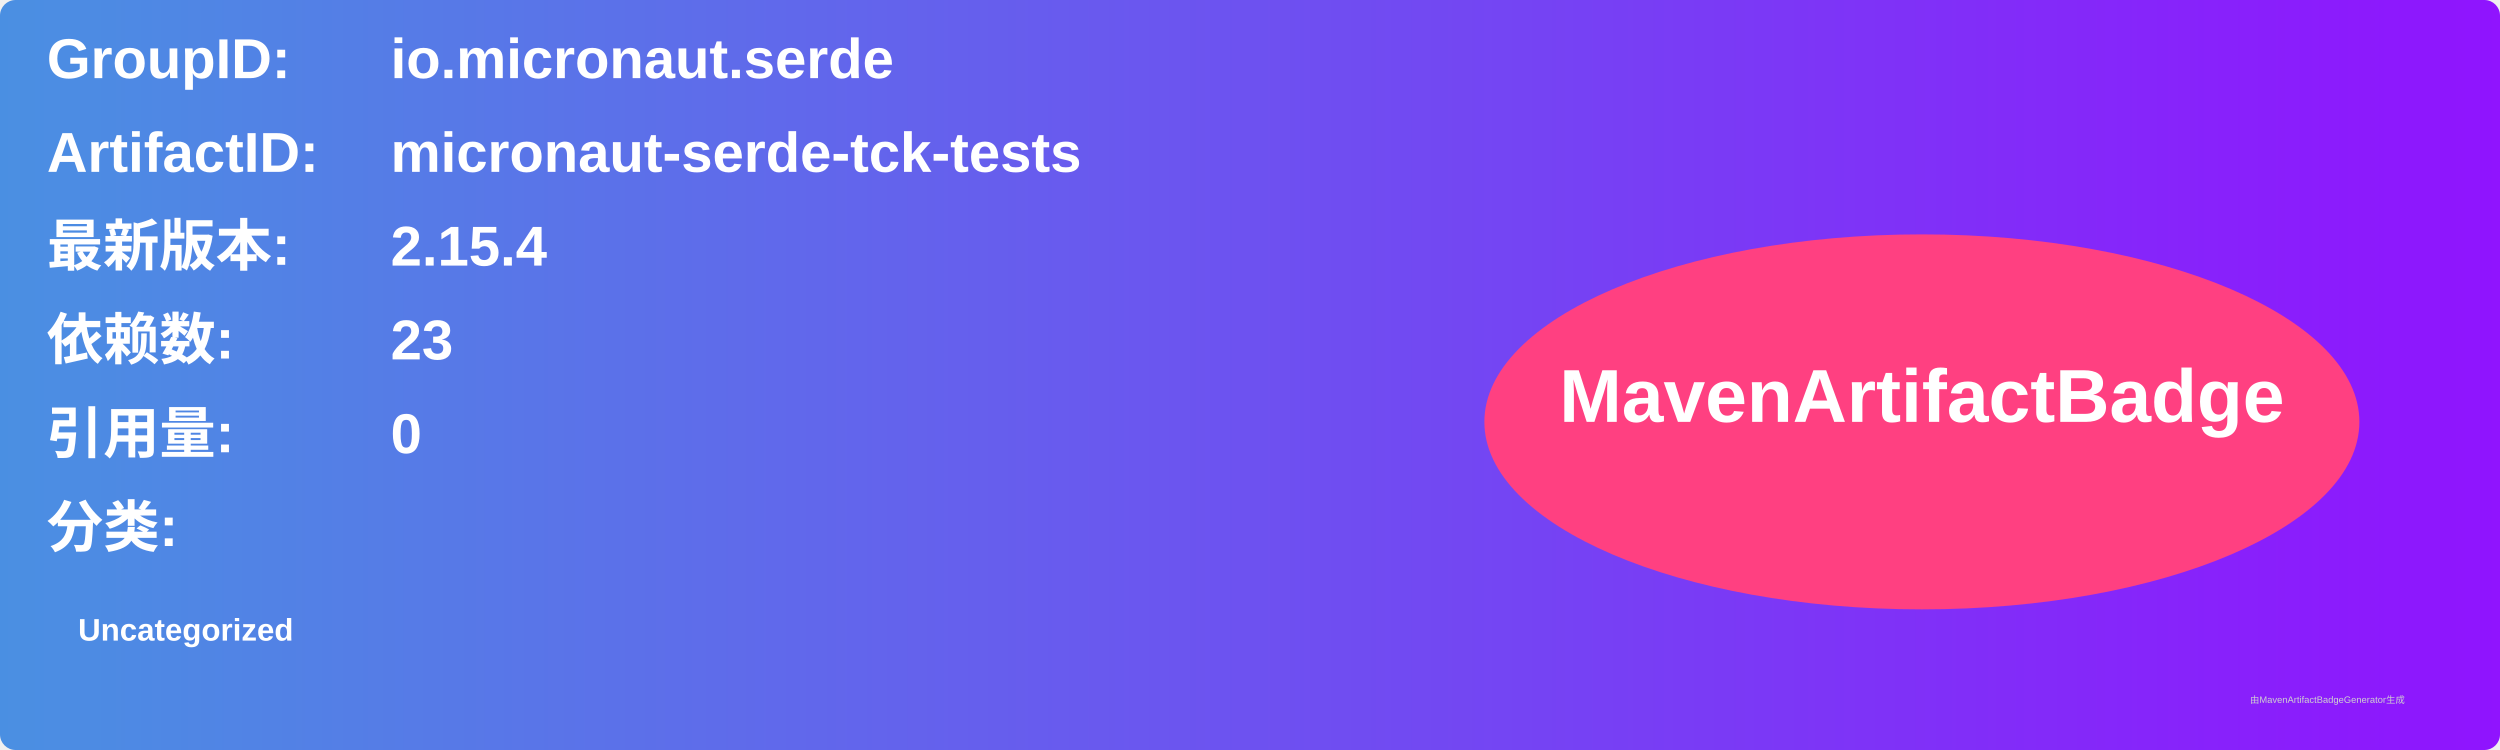
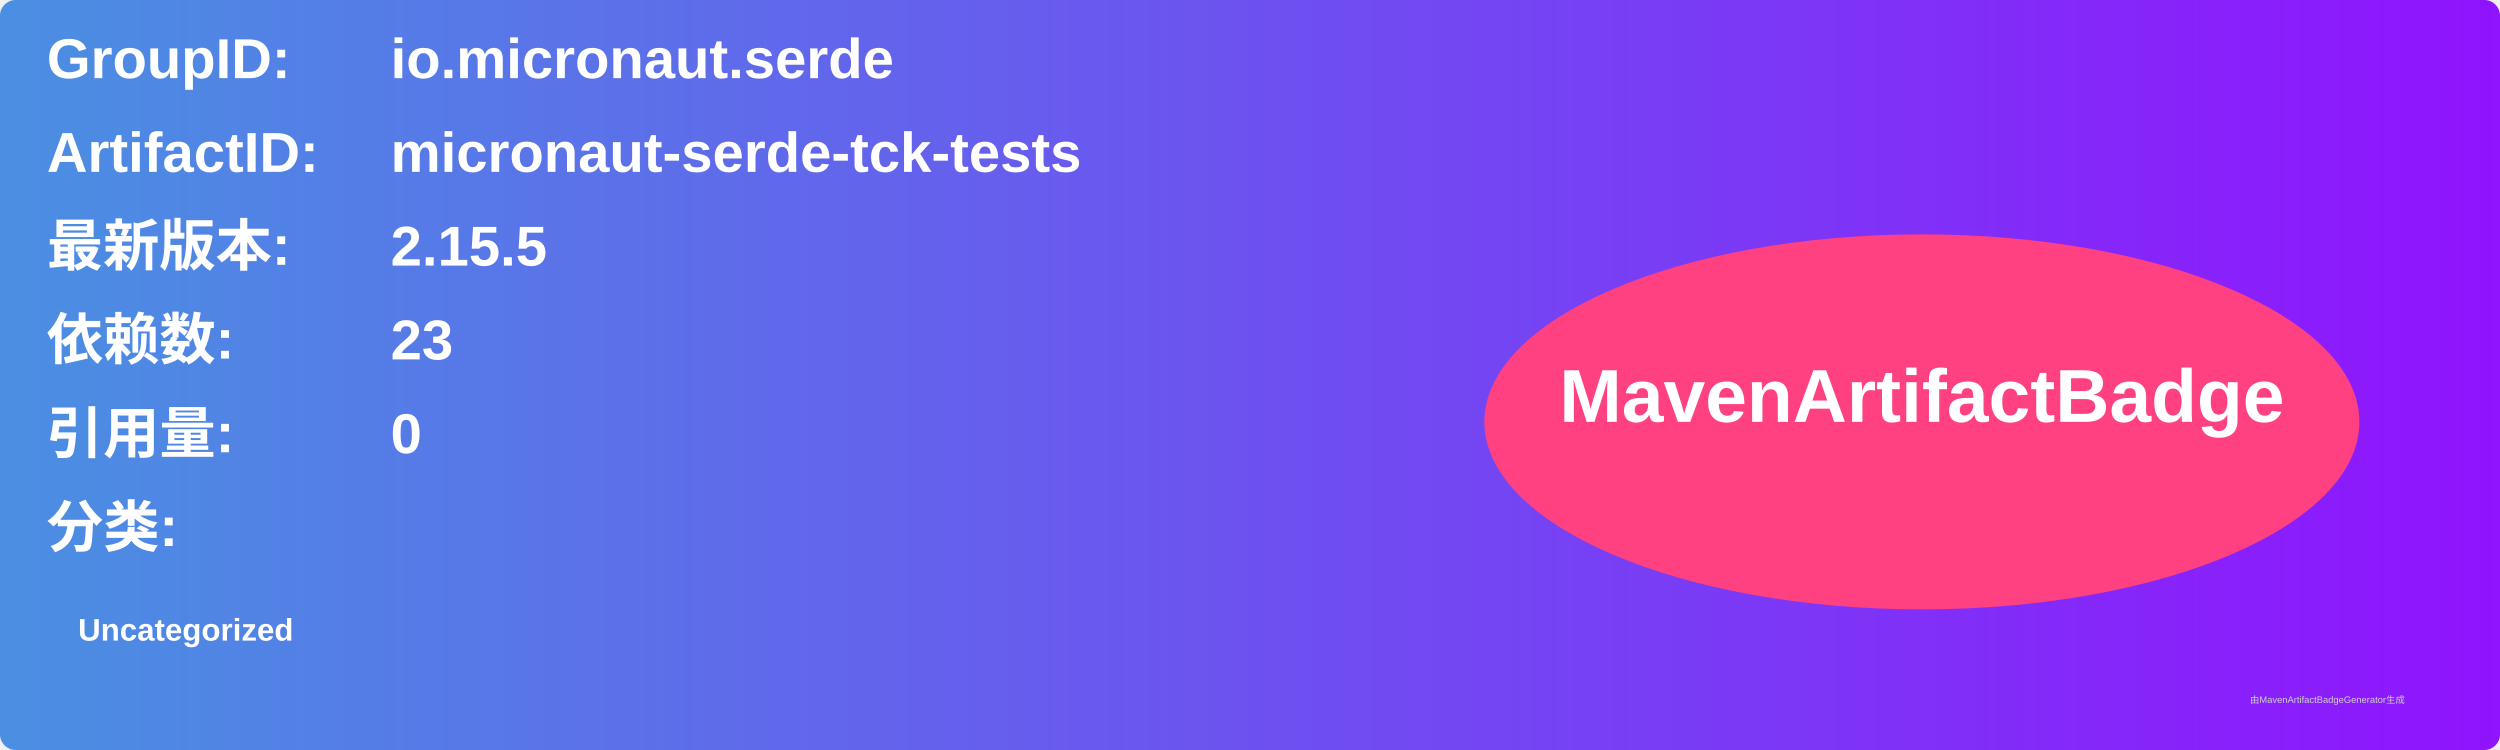
<svg xmlns="http://www.w3.org/2000/svg" width="800" height="240" viewBox="0 0 800 240">
  <linearGradient id="grad" x1="0%" y1="0%" x2="100%" y2="0%">
    <stop offset="0%" stop-color="#4a90e2" />
    <stop offset="100%" stop-color="#9013fe" />
  </linearGradient>
  <rect width="100%" height="100%" rx="5" ry="5" fill="url(#grad)" />
  <g transform="translate(15, 15)">
    <text x="0" y="10" font-family="Arial" font-size="18" fill="white" font-weight="bold" width="260">GroupID:</text>
    <text x="110" y="10" font-family="Arial" font-size="18" fill="white" font-weight="bold" width="460">io.micronaut.serde</text>
    <text x="0" y="40" font-family="Arial" font-size="18" fill="white" font-weight="bold" width="260">ArtifactID:</text>
    <text x="110" y="40" font-family="Arial" font-size="18" fill="white" font-weight="bold" width="460">micronaut-serde-tck-tests</text>
    <text x="0" y="70" font-family="Arial" font-size="18" fill="white" font-weight="bold">最新版本:</text>
    <text x="110" y="70" font-family="Arial" font-size="18" fill="white" font-weight="bold">
-       <tspan font-weight="bold">2.15.4</tspan>
+       <tspan font-weight="bold">2.15.5</tspan>
    </text>
    <text x="0" y="100" font-family="Arial" font-size="18" fill="white" font-weight="bold">依赖数: </text>
    <text x="110" y="100" font-family="Arial" font-size="18" fill="white">
      <tspan font-weight="bold">23</tspan>
    </text>
    <text x="0" y="130" font-family="Arial" font-size="18" fill="white" font-weight="bold">引用量: </text>
    <text x="110" y="130" font-family="Arial" font-size="18" fill="white">
      <tspan font-weight="bold">0</tspan>
    </text>
    <text x="0" y="160" font-family="Arial" font-size="18" fill="white" font-weight="bold">分类:</text>
    <text x="10" y="190" font-family="Arial" font-size="10" fill="white">
      <tspan font-weight="bold">Uncategorized</tspan>
    </text>
    <ellipse cx="600" cy="120" rx="140" ry="60" fill="#ff4081" />
    <text x="600" y="120" text-anchor="middle" font-family="Arial" font-size="24" fill="white" font-weight="bold">MavenArtifactBadge</text>
  </g>
  <text x="720" y="225" font-family="Arial" font-size="3" fill="#d0d0d0">由MavenArtifactBadgeGenerator生成</text>
</svg>
